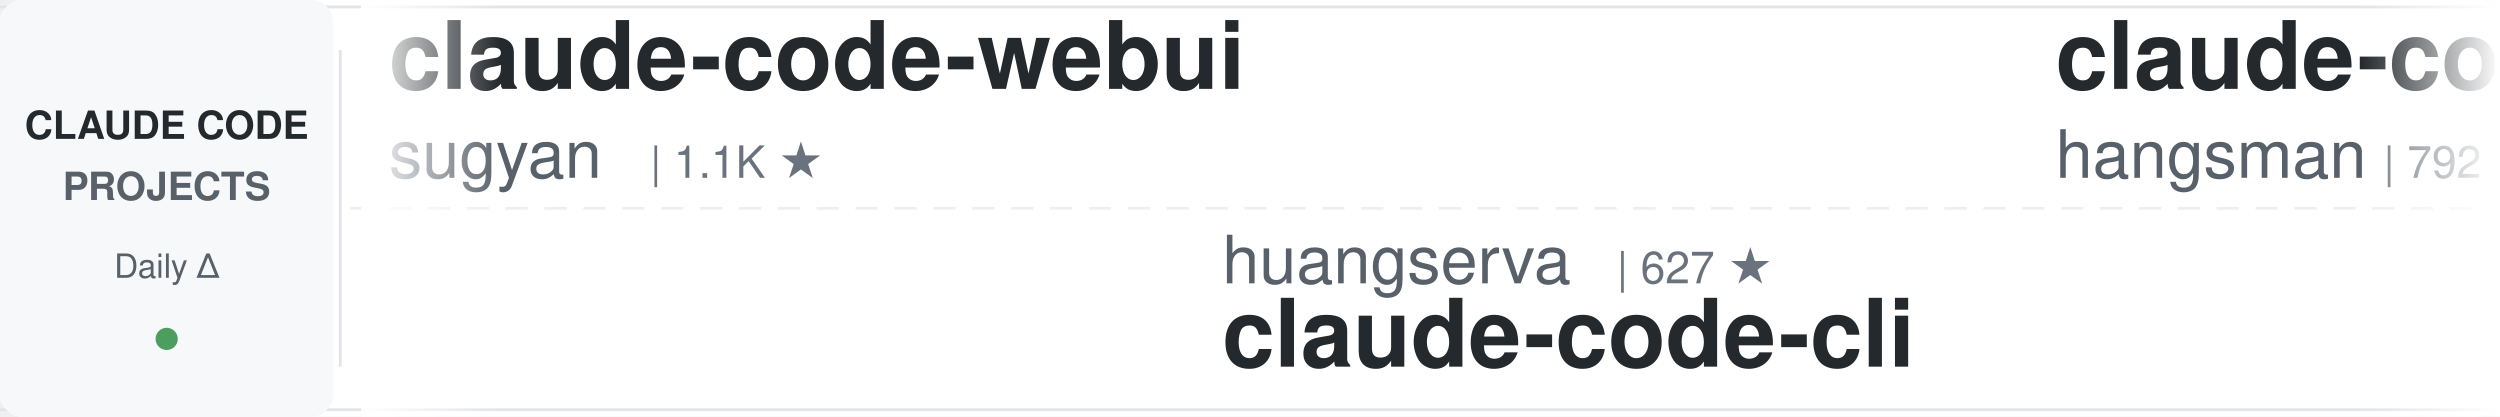
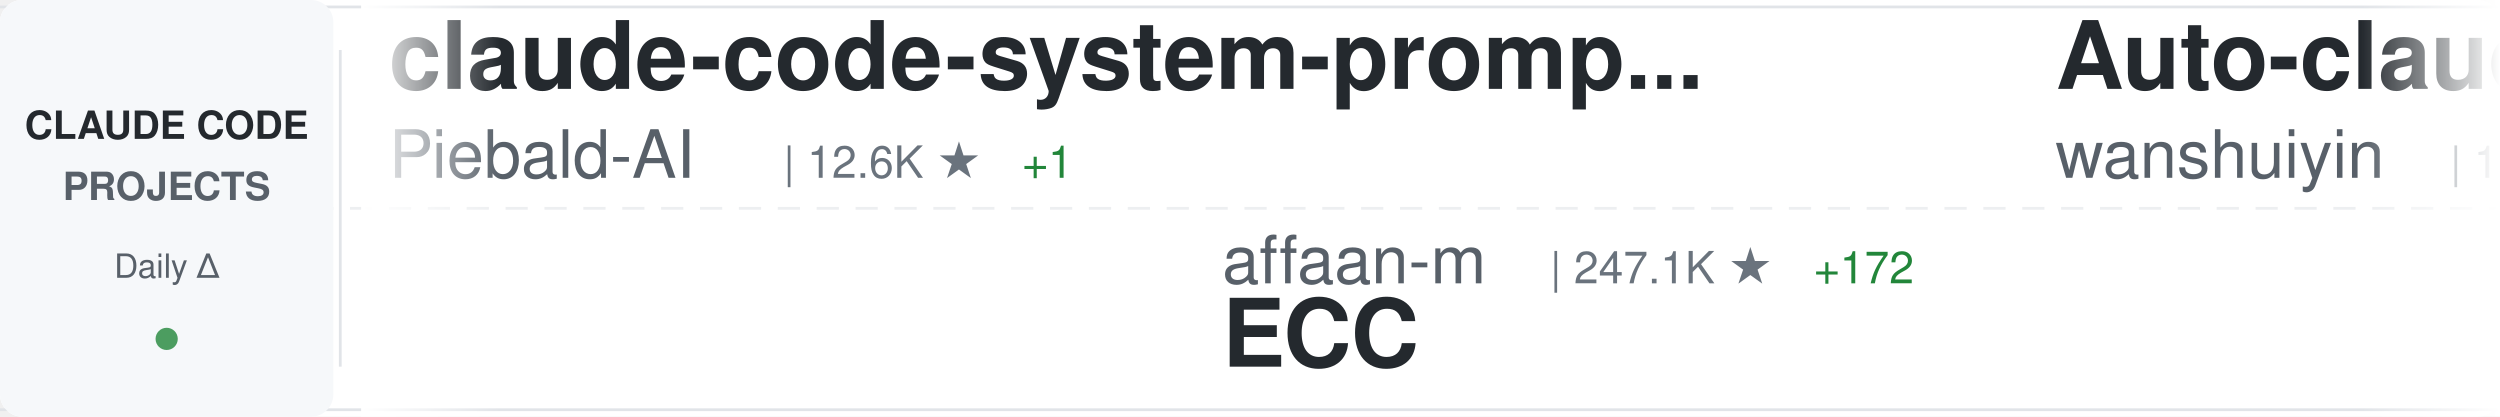
<svg xmlns="http://www.w3.org/2000/svg" width="900" height="150">
  <defs>
    <linearGradient id="awesomeLeftFade" x1="0%" y1="0%" x2="100%" y2="0%">
      <stop offset="0%" style="stop-color:#ffffff;stop-opacity:1" />
      <stop offset="100%" style="stop-color:#ffffff;stop-opacity:0" />
    </linearGradient>
    <linearGradient id="awesomeRightFade" x1="0%" y1="0%" x2="100%" y2="0%">
      <stop offset="0%" style="stop-color:#ffffff;stop-opacity:0" />
      <stop offset="100%" style="stop-color:#ffffff;stop-opacity:1" />
    </linearGradient>
  </defs>
  <rect width="900" height="150" fill="#ffffff" rx="8" />
  <rect x="0" y="2" width="900" height="1" fill="#e1e4e8" />
  <rect x="0" y="147" width="900" height="1" fill="#e1e4e8" />
  <line x1="0" y1="75" x2="900" y2="75" stroke="#e1e4e8" stroke-width="1" stroke-dasharray="8 6" opacity="0.6" />
  <rect x="0" y="0" width="120" height="150" fill="#f6f8fa" rx="8" />
  <text x="60" y="50" font-family="-apple-system, BlinkMacSystemFont, 'Segoe UI', Helvetica, Arial, sans-serif" font-size="14" font-weight="600" fill="#24292e" text-anchor="middle">CLAUDE CODE</text>
  <text x="60" y="72" font-family="-apple-system, BlinkMacSystemFont, 'Segoe UI', Helvetica, Arial, sans-serif" font-size="14" font-weight="600" fill="#586069" text-anchor="middle">PROJECTS</text>
  <text x="60" y="100" font-family="-apple-system, BlinkMacSystemFont, 'Segoe UI', Helvetica, Arial, sans-serif" font-size="12" font-weight="500" fill="#586069" text-anchor="middle">Daily Δ</text>
  <circle cx="60" cy="122" r="4" fill="#22863a" opacity="0.8" />
  <rect x="122" y="18" width="1" height="114" fill="#e1e4e8" />
  <clipPath id="awesomeTickerClip">
    <rect x="130" y="0" width="770" height="150" />
  </clipPath>
  <g clip-path="url(#awesomeTickerClip)">
    <g id="awesomeTickerItems">
      <animateTransform attributeName="transform" attributeType="XML" type="translate" from="0 0" to="-3000 0" dur="54s" repeatCount="indefinite" />
      <g transform="translate(0, 0)">
-         <text x="140" y="32" font-family="-apple-system, BlinkMacSystemFont, 'Segoe UI', Helvetica, Arial, sans-serif" font-size="34" font-weight="600" fill="#24292e">claude-code-webui</text>
-         <text x="140" y="64" font-family="-apple-system, BlinkMacSystemFont, 'Segoe UI', Helvetica, Arial, sans-serif" font-size="24" font-weight="400" fill="#586069">sugyan</text>
-         <text x="234" y="64" font-family="-apple-system, BlinkMacSystemFont, 'Segoe UI', Helvetica, Arial, sans-serif" font-size="16" font-weight="500" fill="#6a737d">| 1.1K ★</text>
+         <text x="140" y="32" font-family="-apple-system, BlinkMacSystemFont, 'Segoe UI', Helvetica, Arial, sans-serif" font-size="34" font-weight="600" fill="#24292e">claude-code-system-promp...</text>
+         <text x="140" y="64" font-family="-apple-system, BlinkMacSystemFont, 'Segoe UI', Helvetica, Arial, sans-serif" font-size="24" font-weight="400" fill="#586069">Piebald-AI</text>
+         <text x="282" y="64" font-family="-apple-system, BlinkMacSystemFont, 'Segoe UI', Helvetica, Arial, sans-serif" font-size="16" font-weight="500" fill="#6a737d">| 12.6K ★</text>
+         <text x="368" y="64" font-family="-apple-system, BlinkMacSystemFont, 'Segoe UI', Helvetica, Arial, sans-serif" font-size="16" font-weight="500" fill="#22863a"> +1</text>
      </g>
      <g transform="translate(300, 0)">
-         <text x="140" y="102" font-family="-apple-system, BlinkMacSystemFont, 'Segoe UI', Helvetica, Arial, sans-serif" font-size="24" font-weight="400" fill="#586069">huangserva</text>
-         <text x="282" y="102" font-family="-apple-system, BlinkMacSystemFont, 'Segoe UI', Helvetica, Arial, sans-serif" font-size="16" font-weight="500" fill="#6a737d">| 627 ★</text>
-         <text x="140" y="132" font-family="-apple-system, BlinkMacSystemFont, 'Segoe UI', Helvetica, Arial, sans-serif" font-size="34" font-weight="600" fill="#24292e">claude-code-cli</text>
+         <text x="140" y="102" font-family="-apple-system, BlinkMacSystemFont, 'Segoe UI', Helvetica, Arial, sans-serif" font-size="24" font-weight="400" fill="#586069">affaan-m</text>
+         <text x="258" y="102" font-family="-apple-system, BlinkMacSystemFont, 'Segoe UI', Helvetica, Arial, sans-serif" font-size="16" font-weight="500" fill="#6a737d">| 247.1K ★</text>
+         <text x="353" y="102" font-family="-apple-system, BlinkMacSystemFont, 'Segoe UI', Helvetica, Arial, sans-serif" font-size="16" font-weight="500" fill="#22863a"> +172</text>
+         <text x="140" y="132" font-family="-apple-system, BlinkMacSystemFont, 'Segoe UI', Helvetica, Arial, sans-serif" font-size="34" font-weight="600" fill="#24292e">ECC</text>
      </g>
      <g transform="translate(600, 0)">
-         <text x="140" y="32" font-family="-apple-system, BlinkMacSystemFont, 'Segoe UI', Helvetica, Arial, sans-serif" font-size="34" font-weight="600" fill="#24292e">claude-code-source</text>
-         <text x="140" y="64" font-family="-apple-system, BlinkMacSystemFont, 'Segoe UI', Helvetica, Arial, sans-serif" font-size="24" font-weight="400" fill="#586069">hangsman</text>
-         <text x="258" y="64" font-family="-apple-system, BlinkMacSystemFont, 'Segoe UI', Helvetica, Arial, sans-serif" font-size="16" font-weight="500" fill="#6a737d">| 792 ★</text>
+         <text x="140" y="32" font-family="-apple-system, BlinkMacSystemFont, 'Segoe UI', Helvetica, Arial, sans-serif" font-size="34" font-weight="600" fill="#24292e">Auto-claude-code-researc...</text>
+         <text x="140" y="64" font-family="-apple-system, BlinkMacSystemFont, 'Segoe UI', Helvetica, Arial, sans-serif" font-size="24" font-weight="400" fill="#586069">wanshuiyin</text>
+         <text x="282" y="64" font-family="-apple-system, BlinkMacSystemFont, 'Segoe UI', Helvetica, Arial, sans-serif" font-size="16" font-weight="500" fill="#6a737d">| 15.7K ★</text>
+         <text x="368" y="64" font-family="-apple-system, BlinkMacSystemFont, 'Segoe UI', Helvetica, Arial, sans-serif" font-size="16" font-weight="500" fill="#22863a"> +1</text>
      </g>
      <g transform="translate(900, 0)">
-         <text x="140" y="102" font-family="-apple-system, BlinkMacSystemFont, 'Segoe UI', Helvetica, Arial, sans-serif" font-size="24" font-weight="400" fill="#586069">asgeirtj</text>
-         <text x="258" y="102" font-family="-apple-system, BlinkMacSystemFont, 'Segoe UI', Helvetica, Arial, sans-serif" font-size="16" font-weight="500" fill="#6a737d">| 64.1K ★</text>
-         <text x="344" y="102" font-family="-apple-system, BlinkMacSystemFont, 'Segoe UI', Helvetica, Arial, sans-serif" font-size="16" font-weight="500" fill="#22863a"> +20</text>
-         <text x="140" y="132" font-family="-apple-system, BlinkMacSystemFont, 'Segoe UI', Helvetica, Arial, sans-serif" font-size="34" font-weight="600" fill="#24292e">system_prompts_leaks</text>
+         <text x="140" y="102" font-family="-apple-system, BlinkMacSystemFont, 'Segoe UI', Helvetica, Arial, sans-serif" font-size="24" font-weight="400" fill="#586069">shareAI-lab</text>
+         <text x="294" y="102" font-family="-apple-system, BlinkMacSystemFont, 'Segoe UI', Helvetica, Arial, sans-serif" font-size="16" font-weight="500" fill="#6a737d">| 76.0K ★</text>
+         <text x="380" y="102" font-family="-apple-system, BlinkMacSystemFont, 'Segoe UI', Helvetica, Arial, sans-serif" font-size="16" font-weight="500" fill="#22863a"> +3</text>
+         <text x="140" y="132" font-family="-apple-system, BlinkMacSystemFont, 'Segoe UI', Helvetica, Arial, sans-serif" font-size="34" font-weight="600" fill="#24292e">learn-claude-code</text>
      </g>
      <g transform="translate(1200, 0)">
-         <text x="140" y="32" font-family="-apple-system, BlinkMacSystemFont, 'Segoe UI', Helvetica, Arial, sans-serif" font-size="34" font-weight="600" fill="#24292e">Claude-Code</text>
-         <text x="140" y="64" font-family="-apple-system, BlinkMacSystemFont, 'Segoe UI', Helvetica, Arial, sans-serif" font-size="24" font-weight="400" fill="#586069">pengchengneo</text>
-         <text x="306" y="64" font-family="-apple-system, BlinkMacSystemFont, 'Segoe UI', Helvetica, Arial, sans-serif" font-size="16" font-weight="500" fill="#6a737d">| 1.8K ★</text>
+         <text x="140" y="32" font-family="-apple-system, BlinkMacSystemFont, 'Segoe UI', Helvetica, Arial, sans-serif" font-size="34" font-weight="600" fill="#24292e">claude-code-action</text>
+         <text x="140" y="64" font-family="-apple-system, BlinkMacSystemFont, 'Segoe UI', Helvetica, Arial, sans-serif" font-size="24" font-weight="400" fill="#586069">anthropics</text>
+         <text x="282" y="64" font-family="-apple-system, BlinkMacSystemFont, 'Segoe UI', Helvetica, Arial, sans-serif" font-size="16" font-weight="500" fill="#6a737d">| 8.8K ★</text>
      </g>
      <g transform="translate(1500, 0)">
-         <text x="140" y="102" font-family="-apple-system, BlinkMacSystemFont, 'Segoe UI', Helvetica, Arial, sans-serif" font-size="24" font-weight="400" fill="#586069">Windy3f3f3f3f</text>
-         <text x="318" y="102" font-family="-apple-system, BlinkMacSystemFont, 'Segoe UI', Helvetica, Arial, sans-serif" font-size="16" font-weight="500" fill="#6a737d">| 2.6K ★</text>
-         <text x="395" y="102" font-family="-apple-system, BlinkMacSystemFont, 'Segoe UI', Helvetica, Arial, sans-serif" font-size="16" font-weight="500" fill="#22863a"> +2</text>
-         <text x="140" y="132" font-family="-apple-system, BlinkMacSystemFont, 'Segoe UI', Helvetica, Arial, sans-serif" font-size="34" font-weight="600" fill="#24292e">claude-code-from-scratch</text>
+         <text x="140" y="102" font-family="-apple-system, BlinkMacSystemFont, 'Segoe UI', Helvetica, Arial, sans-serif" font-size="24" font-weight="400" fill="#586069">edmund-io</text>
+         <text x="270" y="102" font-family="-apple-system, BlinkMacSystemFont, 'Segoe UI', Helvetica, Arial, sans-serif" font-size="16" font-weight="500" fill="#6a737d">| 1.5K ★</text>
+         <text x="140" y="132" font-family="-apple-system, BlinkMacSystemFont, 'Segoe UI', Helvetica, Arial, sans-serif" font-size="34" font-weight="600" fill="#24292e">edmunds-claude-code</text>
      </g>
      <g transform="translate(1800, 0)">
-         <text x="140" y="32" font-family="-apple-system, BlinkMacSystemFont, 'Segoe UI', Helvetica, Arial, sans-serif" font-size="34" font-weight="600" fill="#24292e">ralph-claude-code</text>
-         <text x="140" y="64" font-family="-apple-system, BlinkMacSystemFont, 'Segoe UI', Helvetica, Arial, sans-serif" font-size="24" font-weight="400" fill="#586069">frankbria</text>
-         <text x="270" y="64" font-family="-apple-system, BlinkMacSystemFont, 'Segoe UI', Helvetica, Arial, sans-serif" font-size="16" font-weight="500" fill="#6a737d">| 9.6K ★</text>
-         <text x="347" y="64" font-family="-apple-system, BlinkMacSystemFont, 'Segoe UI', Helvetica, Arial, sans-serif" font-size="16" font-weight="500" fill="#cb2431"> -1</text>
-       </g>
-       <g transform="translate(2100, 0)">
-         <text x="140" y="102" font-family="-apple-system, BlinkMacSystemFont, 'Segoe UI', Helvetica, Arial, sans-serif" font-size="24" font-weight="400" fill="#586069">feiskyer</text>
-         <text x="258" y="102" font-family="-apple-system, BlinkMacSystemFont, 'Segoe UI', Helvetica, Arial, sans-serif" font-size="16" font-weight="500" fill="#6a737d">| 1.6K ★</text>
-         <text x="335" y="102" font-family="-apple-system, BlinkMacSystemFont, 'Segoe UI', Helvetica, Arial, sans-serif" font-size="16" font-weight="500" fill="#cb2431"> -2</text>
-         <text x="140" y="132" font-family="-apple-system, BlinkMacSystemFont, 'Segoe UI', Helvetica, Arial, sans-serif" font-size="34" font-weight="600" fill="#24292e">claude-code-settings</text>
-       </g>
-       <g transform="translate(2400, 0)">
        <text x="140" y="32" font-family="-apple-system, BlinkMacSystemFont, 'Segoe UI', Helvetica, Arial, sans-serif" font-size="34" font-weight="600" fill="#24292e">awesome-claude-code-plug...</text>
        <text x="140" y="64" font-family="-apple-system, BlinkMacSystemFont, 'Segoe UI', Helvetica, Arial, sans-serif" font-size="24" font-weight="400" fill="#586069">ccplugins</text>
        <text x="270" y="64" font-family="-apple-system, BlinkMacSystemFont, 'Segoe UI', Helvetica, Arial, sans-serif" font-size="16" font-weight="500" fill="#6a737d">| 931 ★</text>
      </g>
+       <g transform="translate(2100, 0)">
+         <text x="140" y="102" font-family="-apple-system, BlinkMacSystemFont, 'Segoe UI', Helvetica, Arial, sans-serif" font-size="24" font-weight="400" fill="#586069">Alishahryar1</text>
+         <text x="306" y="102" font-family="-apple-system, BlinkMacSystemFont, 'Segoe UI', Helvetica, Arial, sans-serif" font-size="16" font-weight="500" fill="#6a737d">| 53.0K ★</text>
+         <text x="392" y="102" font-family="-apple-system, BlinkMacSystemFont, 'Segoe UI', Helvetica, Arial, sans-serif" font-size="16" font-weight="500" fill="#22863a"> +17</text>
+         <text x="140" y="132" font-family="-apple-system, BlinkMacSystemFont, 'Segoe UI', Helvetica, Arial, sans-serif" font-size="34" font-weight="600" fill="#24292e">free-claude-code</text>
+       </g>
+       <g transform="translate(2400, 0)">
+         <text x="140" y="32" font-family="-apple-system, BlinkMacSystemFont, 'Segoe UI', Helvetica, Arial, sans-serif" font-size="34" font-weight="600" fill="#24292e">claude-code-security-rev...</text>
+         <text x="140" y="64" font-family="-apple-system, BlinkMacSystemFont, 'Segoe UI', Helvetica, Arial, sans-serif" font-size="24" font-weight="400" fill="#586069">anthropics</text>
+         <text x="282" y="64" font-family="-apple-system, BlinkMacSystemFont, 'Segoe UI', Helvetica, Arial, sans-serif" font-size="16" font-weight="500" fill="#6a737d">| 6.2K ★</text>
+         <text x="359" y="64" font-family="-apple-system, BlinkMacSystemFont, 'Segoe UI', Helvetica, Arial, sans-serif" font-size="16" font-weight="500" fill="#22863a"> +2</text>
+       </g>
      <g transform="translate(2700, 0)">
-         <text x="140" y="102" font-family="-apple-system, BlinkMacSystemFont, 'Segoe UI', Helvetica, Arial, sans-serif" font-size="24" font-weight="400" fill="#586069">Chachamaru127</text>
-         <text x="318" y="102" font-family="-apple-system, BlinkMacSystemFont, 'Segoe UI', Helvetica, Arial, sans-serif" font-size="16" font-weight="500" fill="#6a737d">| 3.1K ★</text>
-         <text x="395" y="102" font-family="-apple-system, BlinkMacSystemFont, 'Segoe UI', Helvetica, Arial, sans-serif" font-size="16" font-weight="500" fill="#22863a"> +1</text>
-         <text x="140" y="132" font-family="-apple-system, BlinkMacSystemFont, 'Segoe UI', Helvetica, Arial, sans-serif" font-size="34" font-weight="600" fill="#24292e">claude-code-harness</text>
+         <text x="140" y="102" font-family="-apple-system, BlinkMacSystemFont, 'Segoe UI', Helvetica, Arial, sans-serif" font-size="24" font-weight="400" fill="#586069">darcyegb</text>
+         <text x="258" y="102" font-family="-apple-system, BlinkMacSystemFont, 'Segoe UI', Helvetica, Arial, sans-serif" font-size="16" font-weight="500" fill="#6a737d">| 759 ★</text>
+         <text x="140" y="132" font-family="-apple-system, BlinkMacSystemFont, 'Segoe UI', Helvetica, Arial, sans-serif" font-size="34" font-weight="600" fill="#24292e">ClaudeCodeAgents</text>
      </g>
      <g transform="translate(3000, 0)">
-         <text x="140" y="32" font-family="-apple-system, BlinkMacSystemFont, 'Segoe UI', Helvetica, Arial, sans-serif" font-size="34" font-weight="600" fill="#24292e">claude-code-webui</text>
-         <text x="140" y="64" font-family="-apple-system, BlinkMacSystemFont, 'Segoe UI', Helvetica, Arial, sans-serif" font-size="24" font-weight="400" fill="#586069">sugyan</text>
-         <text x="234" y="64" font-family="-apple-system, BlinkMacSystemFont, 'Segoe UI', Helvetica, Arial, sans-serif" font-size="16" font-weight="500" fill="#6a737d">| 1.1K ★</text>
+         <text x="140" y="32" font-family="-apple-system, BlinkMacSystemFont, 'Segoe UI', Helvetica, Arial, sans-serif" font-size="34" font-weight="600" fill="#24292e">claude-code-system-promp...</text>
+         <text x="140" y="64" font-family="-apple-system, BlinkMacSystemFont, 'Segoe UI', Helvetica, Arial, sans-serif" font-size="24" font-weight="400" fill="#586069">Piebald-AI</text>
+         <text x="282" y="64" font-family="-apple-system, BlinkMacSystemFont, 'Segoe UI', Helvetica, Arial, sans-serif" font-size="16" font-weight="500" fill="#6a737d">| 12.6K ★</text>
+         <text x="368" y="64" font-family="-apple-system, BlinkMacSystemFont, 'Segoe UI', Helvetica, Arial, sans-serif" font-size="16" font-weight="500" fill="#22863a"> +1</text>
      </g>
      <g transform="translate(3300, 0)">
-         <text x="140" y="102" font-family="-apple-system, BlinkMacSystemFont, 'Segoe UI', Helvetica, Arial, sans-serif" font-size="24" font-weight="400" fill="#586069">huangserva</text>
-         <text x="282" y="102" font-family="-apple-system, BlinkMacSystemFont, 'Segoe UI', Helvetica, Arial, sans-serif" font-size="16" font-weight="500" fill="#6a737d">| 627 ★</text>
-         <text x="140" y="132" font-family="-apple-system, BlinkMacSystemFont, 'Segoe UI', Helvetica, Arial, sans-serif" font-size="34" font-weight="600" fill="#24292e">claude-code-cli</text>
+         <text x="140" y="102" font-family="-apple-system, BlinkMacSystemFont, 'Segoe UI', Helvetica, Arial, sans-serif" font-size="24" font-weight="400" fill="#586069">affaan-m</text>
+         <text x="258" y="102" font-family="-apple-system, BlinkMacSystemFont, 'Segoe UI', Helvetica, Arial, sans-serif" font-size="16" font-weight="500" fill="#6a737d">| 247.1K ★</text>
+         <text x="353" y="102" font-family="-apple-system, BlinkMacSystemFont, 'Segoe UI', Helvetica, Arial, sans-serif" font-size="16" font-weight="500" fill="#22863a"> +172</text>
+         <text x="140" y="132" font-family="-apple-system, BlinkMacSystemFont, 'Segoe UI', Helvetica, Arial, sans-serif" font-size="34" font-weight="600" fill="#24292e">ECC</text>
      </g>
      <g transform="translate(3600, 0)">
-         <text x="140" y="32" font-family="-apple-system, BlinkMacSystemFont, 'Segoe UI', Helvetica, Arial, sans-serif" font-size="34" font-weight="600" fill="#24292e">claude-code-source</text>
-         <text x="140" y="64" font-family="-apple-system, BlinkMacSystemFont, 'Segoe UI', Helvetica, Arial, sans-serif" font-size="24" font-weight="400" fill="#586069">hangsman</text>
-         <text x="258" y="64" font-family="-apple-system, BlinkMacSystemFont, 'Segoe UI', Helvetica, Arial, sans-serif" font-size="16" font-weight="500" fill="#6a737d">| 792 ★</text>
+         <text x="140" y="32" font-family="-apple-system, BlinkMacSystemFont, 'Segoe UI', Helvetica, Arial, sans-serif" font-size="34" font-weight="600" fill="#24292e">Auto-claude-code-researc...</text>
+         <text x="140" y="64" font-family="-apple-system, BlinkMacSystemFont, 'Segoe UI', Helvetica, Arial, sans-serif" font-size="24" font-weight="400" fill="#586069">wanshuiyin</text>
+         <text x="282" y="64" font-family="-apple-system, BlinkMacSystemFont, 'Segoe UI', Helvetica, Arial, sans-serif" font-size="16" font-weight="500" fill="#6a737d">| 15.7K ★</text>
+         <text x="368" y="64" font-family="-apple-system, BlinkMacSystemFont, 'Segoe UI', Helvetica, Arial, sans-serif" font-size="16" font-weight="500" fill="#22863a"> +1</text>
      </g>
      <g transform="translate(3900, 0)">
-         <text x="140" y="102" font-family="-apple-system, BlinkMacSystemFont, 'Segoe UI', Helvetica, Arial, sans-serif" font-size="24" font-weight="400" fill="#586069">asgeirtj</text>
-         <text x="258" y="102" font-family="-apple-system, BlinkMacSystemFont, 'Segoe UI', Helvetica, Arial, sans-serif" font-size="16" font-weight="500" fill="#6a737d">| 64.1K ★</text>
-         <text x="344" y="102" font-family="-apple-system, BlinkMacSystemFont, 'Segoe UI', Helvetica, Arial, sans-serif" font-size="16" font-weight="500" fill="#22863a"> +20</text>
-         <text x="140" y="132" font-family="-apple-system, BlinkMacSystemFont, 'Segoe UI', Helvetica, Arial, sans-serif" font-size="34" font-weight="600" fill="#24292e">system_prompts_leaks</text>
+         <text x="140" y="102" font-family="-apple-system, BlinkMacSystemFont, 'Segoe UI', Helvetica, Arial, sans-serif" font-size="24" font-weight="400" fill="#586069">shareAI-lab</text>
+         <text x="294" y="102" font-family="-apple-system, BlinkMacSystemFont, 'Segoe UI', Helvetica, Arial, sans-serif" font-size="16" font-weight="500" fill="#6a737d">| 76.0K ★</text>
+         <text x="380" y="102" font-family="-apple-system, BlinkMacSystemFont, 'Segoe UI', Helvetica, Arial, sans-serif" font-size="16" font-weight="500" fill="#22863a"> +3</text>
+         <text x="140" y="132" font-family="-apple-system, BlinkMacSystemFont, 'Segoe UI', Helvetica, Arial, sans-serif" font-size="34" font-weight="600" fill="#24292e">learn-claude-code</text>
      </g>
    </g>
  </g>
  <rect x="130" y="0" width="50" height="150" fill="url(#awesomeLeftFade)" />
  <rect x="850" y="0" width="50" height="150" fill="url(#awesomeRightFade)" />
</svg>
